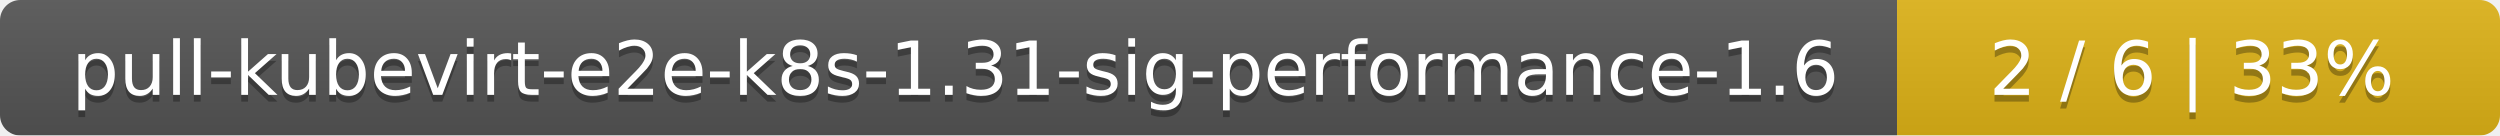
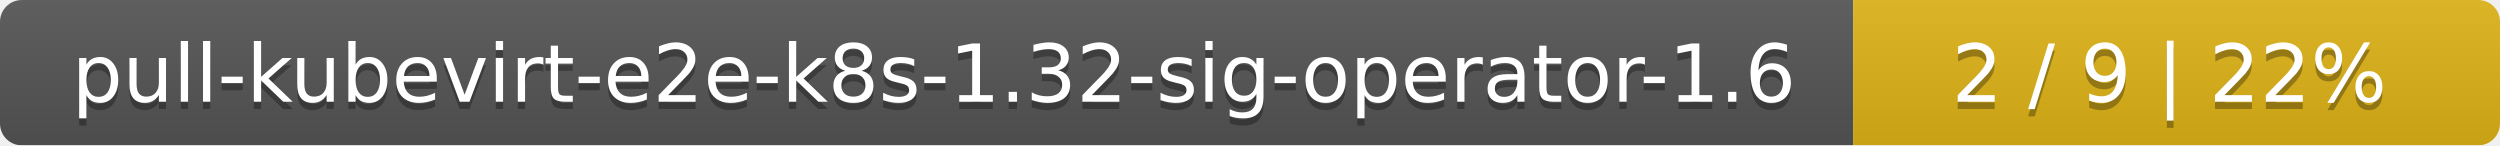
- <svg xmlns="http://www.w3.org/2000/svg" width="369" height="20">
+ <svg xmlns="http://www.w3.org/2000/svg" width="344" height="20">
  <linearGradient id="smooth" x2="0" y2="100%">
    <stop offset="0" stop-color="#bbb" stop-opacity=".1" />
    <stop offset="1" stop-opacity=".1" />
  </linearGradient>
  <mask id="round">
-     <rect width="369" height="20" rx="3" fill="#fff" />
+     <rect width="344" height="20" rx="3" fill="#fff" />
  </mask>
  <g mask="url(#round)">
-     <rect width="280" height="20" fill="#555" />
-     <rect x="280" width="89" height="20" fill="#dfb317" />
-     <rect width="369" height="20" fill="url(#smooth)" />
+     <rect width="255" height="20" fill="#555" />
+     <rect x="255" width="89" height="20" fill="#dfb317" />
+     <rect width="344" height="20" fill="url(#smooth)" />
  </g>
  <g fill="#fff" text-anchor="middle" font-family="DejaVu Sans,Verdana,Geneva,sans-serif" font-size="11">
-     <text x="141" y="15" fill="#010101" fill-opacity=".3">pull-kubevirt-e2e-k8s-1.31-sig-performance-1.6</text>
-     <text x="141" y="14">pull-kubevirt-e2e-k8s-1.31-sig-performance-1.6</text>
-     <text x="323.5" y="15" fill="#010101" fill-opacity=".3">2 / 6    |    33%</text>
-     <text x="323.5" y="14">2 / 6    |    33%</text>
+     <text x="128.5" y="15" fill="#010101" fill-opacity=".3">pull-kubevirt-e2e-k8s-1.32-sig-operator-1.6</text>
+     <text x="128.5" y="14">pull-kubevirt-e2e-k8s-1.32-sig-operator-1.6</text>
+     <text x="298.5" y="15" fill="#010101" fill-opacity=".3">2 / 9    |    22%</text>
+     <text x="298.5" y="14">2 / 9    |    22%</text>
  </g>
</svg>
